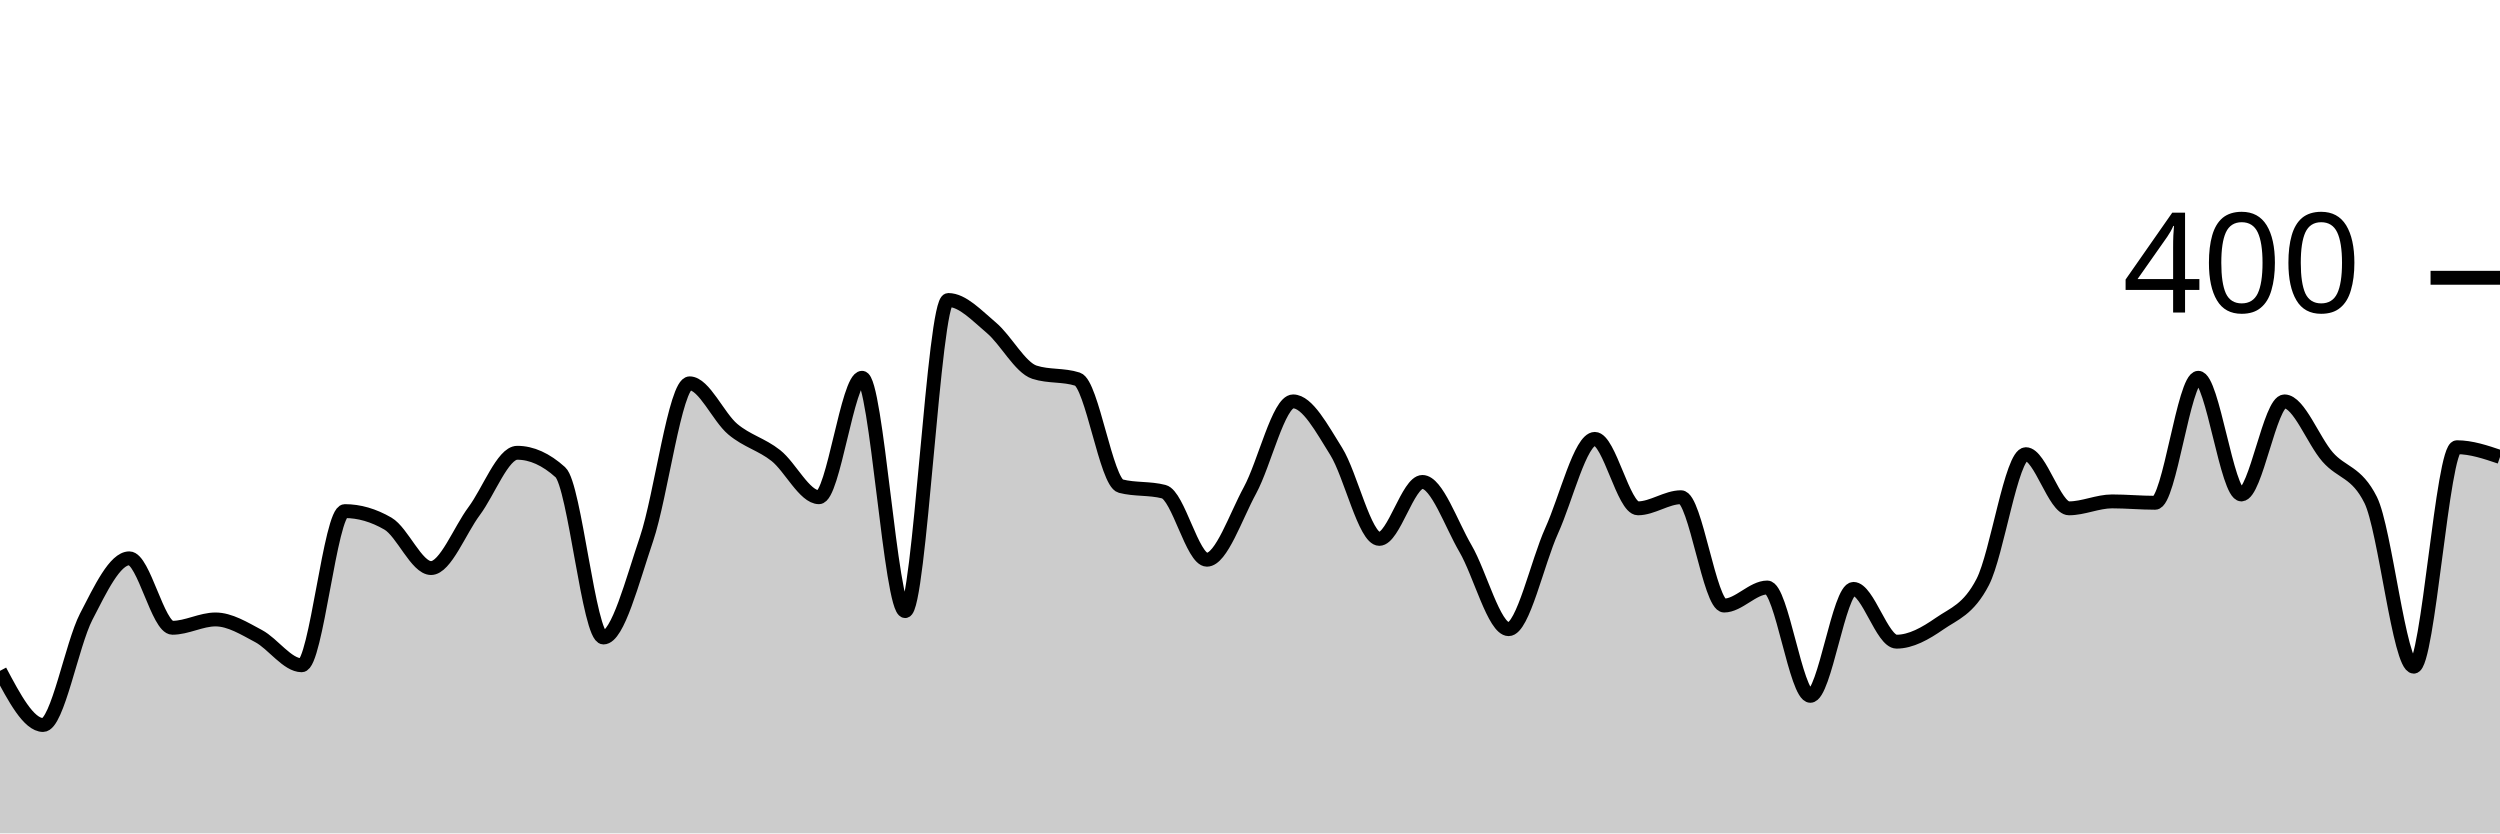
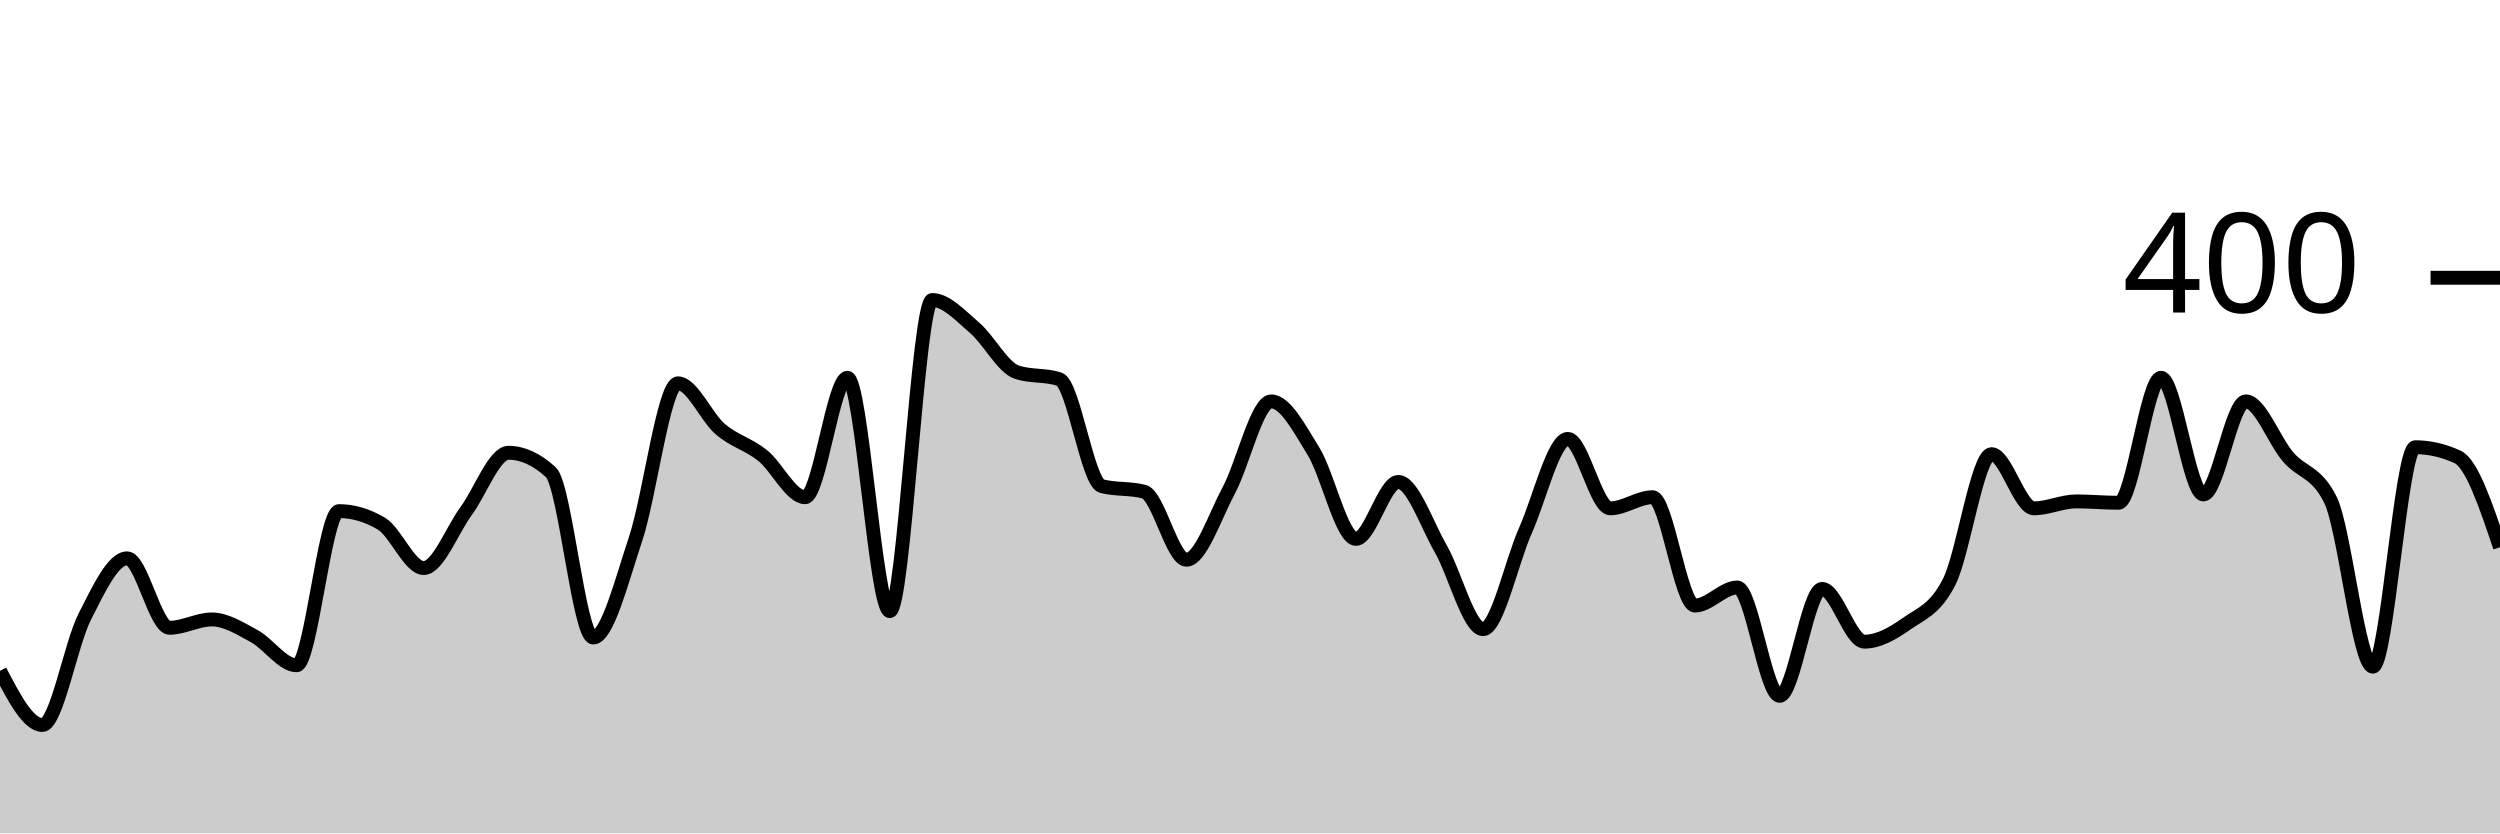
<svg xmlns="http://www.w3.org/2000/svg" viewBox="0 0 180 60">
  <g transform="translate(0,20)">
-     <path class="area" fill="rgba(0, 0, 0, 0.2)" d="M0,28.3C1.034,30.25,2.069,32.2,3.103,32.2C4.138,32.2,5.172,26.4,6.207,24.4C7.241,22.4,8.276,20.2,9.31,20.2C10.345,20.2,11.379,25.2,12.414,25.2C13.448,25.2,14.483,24.6,15.517,24.6C16.552,24.6,17.586,25.25,18.621,25.8C19.655,26.35,20.69,27.9,21.724,27.9C22.759,27.9,23.793,16.8,24.828,16.8C25.862,16.8,26.897,17.1,27.931,17.7C28.966,18.3,30,20.9,31.034,20.9C32.069,20.9,33.103,18.183,34.138,16.8C35.172,15.417,36.207,12.6,37.241,12.6C38.276,12.6,39.31,13.067,40.345,14C41.379,14.933,42.414,25.9,43.448,25.9C44.483,25.9,45.517,21.85,46.552,18.8C47.586,15.75,48.621,7.6,49.655,7.6C50.69,7.6,51.724,10.033,52.759,10.9C53.793,11.767,54.828,11.983,55.862,12.8C56.897,13.617,57.931,15.8,58.966,15.8C60,15.8,61.034,7.2,62.069,7.2C63.103,7.2,64.138,24,65.172,24C66.207,24,67.241,1.6,68.276,1.6C69.31,1.6,70.345,2.733,71.379,3.6C72.414,4.467,73.448,6.467,74.483,6.8C75.517,7.133,76.552,6.967,77.586,7.3C78.621,7.633,79.655,14.733,80.69,15C81.724,15.267,82.759,15.133,83.793,15.4C84.828,15.667,85.862,20.3,86.897,20.3C87.931,20.3,88.966,17.2,90,15.3C91.034,13.4,92.069,8.9,93.103,8.9C94.138,8.9,95.172,10.85,96.207,12.5C97.241,14.15,98.276,18.8,99.31,18.8C100.345,18.8,101.379,14.7,102.414,14.7C103.448,14.7,104.483,17.733,105.517,19.5C106.552,21.267,107.586,25.3,108.621,25.3C109.655,25.3,110.69,20.483,111.724,18.2C112.759,15.917,113.793,11.6,114.828,11.6C115.862,11.6,116.897,16.6,117.931,16.6C118.966,16.6,120,15.8,121.034,15.8C122.069,15.8,123.103,23.6,124.138,23.6C125.172,23.6,126.207,22.3,127.241,22.3C128.276,22.3,129.31,30.1,130.345,30.1C131.379,30.1,132.414,22.4,133.448,22.4C134.483,22.4,135.517,26.2,136.552,26.2C137.586,26.2,138.621,25.617,139.655,24.9C140.69,24.183,141.724,23.9,142.759,21.9C143.793,19.9,144.828,12.7,145.862,12.7C146.897,12.7,147.931,16.6,148.966,16.6C150,16.6,151.034,16.1,152.069,16.1C153.103,16.1,154.138,16.2,155.172,16.2C156.207,16.2,157.241,7.2,158.276,7.2C159.31,7.2,160.345,15.6,161.379,15.6C162.414,15.6,163.448,8.9,164.483,8.9C165.517,8.9,166.552,11.717,167.586,12.9C168.621,14.083,169.655,13.933,170.69,16C171.724,18.067,172.759,28,173.793,28C174.828,28,175.862,12.2,176.897,12.2C177.931,12.2,178.966,12.55,180,12.9L180,40C178.966,40,177.931,40,176.897,40C175.862,40,174.828,40,173.793,40C172.759,40,171.724,40,170.69,40C169.655,40,168.621,40,167.586,40C166.552,40,165.517,40,164.483,40C163.448,40,162.414,40,161.379,40C160.345,40,159.31,40,158.276,40C157.241,40,156.207,40,155.172,40C154.138,40,153.103,40,152.069,40C151.034,40,150,40,148.966,40C147.931,40,146.897,40,145.862,40C144.828,40,143.793,40,142.759,40C141.724,40,140.69,40,139.655,40C138.621,40,137.586,40,136.552,40C135.517,40,134.483,40,133.448,40C132.414,40,131.379,40,130.345,40C129.31,40,128.276,40,127.241,40C126.207,40,125.172,40,124.138,40C123.103,40,122.069,40,121.034,40C120,40,118.966,40,117.931,40C116.897,40,115.862,40,114.828,40C113.793,40,112.759,40,111.724,40C110.69,40,109.655,40,108.621,40C107.586,40,106.552,40,105.517,40C104.483,40,103.448,40,102.414,40C101.379,40,100.345,40,99.31,40C98.276,40,97.241,40,96.207,40C95.172,40,94.138,40,93.103,40C92.069,40,91.034,40,90,40C88.966,40,87.931,40,86.897,40C85.862,40,84.828,40,83.793,40C82.759,40,81.724,40,80.69,40C79.655,40,78.621,40,77.586,40C76.552,40,75.517,40,74.483,40C73.448,40,72.414,40,71.379,40C70.345,40,69.31,40,68.276,40C67.241,40,66.207,40,65.172,40C64.138,40,63.103,40,62.069,40C61.034,40,60,40,58.966,40C57.931,40,56.897,40,55.862,40C54.828,40,53.793,40,52.759,40C51.724,40,50.69,40,49.655,40C48.621,40,47.586,40,46.552,40C45.517,40,44.483,40,43.448,40C42.414,40,41.379,40,40.345,40C39.31,40,38.276,40,37.241,40C36.207,40,35.172,40,34.138,40C33.103,40,32.069,40,31.034,40C30,40,28.966,40,27.931,40C26.897,40,25.862,40,24.828,40C23.793,40,22.759,40,21.724,40C20.69,40,19.655,40,18.621,40C17.586,40,16.552,40,15.517,40C14.483,40,13.448,40,12.414,40C11.379,40,10.345,40,9.31,40C8.276,40,7.241,40,6.207,40C5.172,40,4.138,40,3.103,40C2.069,40,1.034,40,0,40Z" />
-     <path class="line" stroke="black" fill="none" d="M0,28.3C1.034,30.25,2.069,32.2,3.103,32.2C4.138,32.2,5.172,26.4,6.207,24.4C7.241,22.4,8.276,20.2,9.31,20.2C10.345,20.2,11.379,25.2,12.414,25.2C13.448,25.2,14.483,24.6,15.517,24.6C16.552,24.6,17.586,25.25,18.621,25.8C19.655,26.35,20.69,27.9,21.724,27.9C22.759,27.9,23.793,16.8,24.828,16.8C25.862,16.8,26.897,17.1,27.931,17.7C28.966,18.3,30,20.9,31.034,20.9C32.069,20.9,33.103,18.183,34.138,16.8C35.172,15.417,36.207,12.6,37.241,12.6C38.276,12.6,39.31,13.067,40.345,14C41.379,14.933,42.414,25.9,43.448,25.9C44.483,25.9,45.517,21.85,46.552,18.8C47.586,15.75,48.621,7.6,49.655,7.6C50.69,7.6,51.724,10.033,52.759,10.9C53.793,11.767,54.828,11.983,55.862,12.8C56.897,13.617,57.931,15.8,58.966,15.8C60,15.8,61.034,7.2,62.069,7.2C63.103,7.2,64.138,24,65.172,24C66.207,24,67.241,1.6,68.276,1.6C69.31,1.6,70.345,2.733,71.379,3.6C72.414,4.467,73.448,6.467,74.483,6.8C75.517,7.133,76.552,6.967,77.586,7.3C78.621,7.633,79.655,14.733,80.69,15C81.724,15.267,82.759,15.133,83.793,15.4C84.828,15.667,85.862,20.3,86.897,20.3C87.931,20.3,88.966,17.2,90,15.3C91.034,13.4,92.069,8.9,93.103,8.9C94.138,8.9,95.172,10.85,96.207,12.5C97.241,14.15,98.276,18.8,99.31,18.8C100.345,18.8,101.379,14.7,102.414,14.7C103.448,14.7,104.483,17.733,105.517,19.5C106.552,21.267,107.586,25.3,108.621,25.3C109.655,25.3,110.69,20.483,111.724,18.2C112.759,15.917,113.793,11.6,114.828,11.6C115.862,11.6,116.897,16.6,117.931,16.6C118.966,16.6,120,15.8,121.034,15.8C122.069,15.8,123.103,23.6,124.138,23.6C125.172,23.6,126.207,22.3,127.241,22.3C128.276,22.3,129.31,30.1,130.345,30.1C131.379,30.1,132.414,22.4,133.448,22.4C134.483,22.4,135.517,26.2,136.552,26.2C137.586,26.2,138.621,25.617,139.655,24.9C140.69,24.183,141.724,23.9,142.759,21.9C143.793,19.9,144.828,12.7,145.862,12.7C146.897,12.7,147.931,16.6,148.966,16.6C150,16.6,151.034,16.1,152.069,16.1C153.103,16.1,154.138,16.2,155.172,16.2C156.207,16.2,157.241,7.2,158.276,7.2C159.31,7.2,160.345,15.6,161.379,15.6C162.414,15.6,163.448,8.9,164.483,8.9C165.517,8.9,166.552,11.717,167.586,12.9C168.621,14.083,169.655,13.933,170.69,16C171.724,18.067,172.759,28,173.793,28C174.828,28,175.862,12.2,176.897,12.2C177.931,12.2,178.966,12.55,180,12.9" />
+     <path class="area" fill="rgba(0, 0, 0, 0.2)" d="M0,28.3C1.017,30.25,2.034,32.2,3.051,32.2C4.068,32.2,5.085,26.4,6.102,24.4C7.119,22.4,8.136,20.2,9.153,20.2C10.169,20.2,11.186,25.2,12.203,25.2C13.22,25.2,14.237,24.6,15.254,24.6C16.271,24.6,17.288,25.25,18.305,25.8C19.322,26.35,20.339,27.9,21.356,27.9C22.373,27.9,23.39,16.8,24.407,16.8C25.424,16.8,26.441,17.1,27.458,17.7C28.475,18.3,29.492,20.9,30.508,20.9C31.525,20.9,32.542,18.183,33.559,16.8C34.576,15.417,35.593,12.6,36.61,12.6C37.627,12.6,38.644,13.067,39.661,14C40.678,14.933,41.695,25.9,42.712,25.9C43.729,25.9,44.746,21.85,45.763,18.8C46.78,15.75,47.797,7.6,48.814,7.6C49.831,7.6,50.847,10.033,51.864,10.9C52.881,11.767,53.898,11.983,54.915,12.8C55.932,13.617,56.949,15.8,57.966,15.8C58.983,15.8,60,7.2,61.017,7.2C62.034,7.2,63.051,24,64.068,24C65.085,24,66.102,1.6,67.119,1.6C68.136,1.6,69.153,2.733,70.169,3.6C71.186,4.467,72.203,6.467,73.22,6.8C74.237,7.133,75.254,6.967,76.271,7.3C77.288,7.633,78.305,14.733,79.322,15C80.339,15.267,81.356,15.133,82.373,15.4C83.39,15.667,84.407,20.3,85.424,20.3C86.441,20.3,87.458,17.2,88.475,15.3C89.492,13.4,90.508,8.9,91.525,8.9C92.542,8.9,93.559,10.85,94.576,12.5C95.593,14.15,96.61,18.8,97.627,18.8C98.644,18.8,99.661,14.7,100.678,14.7C101.695,14.7,102.712,17.733,103.729,19.5C104.746,21.267,105.763,25.3,106.78,25.3C107.797,25.3,108.814,20.483,109.831,18.2C110.847,15.917,111.864,11.6,112.881,11.6C113.898,11.6,114.915,16.6,115.932,16.6C116.949,16.6,117.966,15.8,118.983,15.8C120,15.8,121.017,23.6,122.034,23.6C123.051,23.6,124.068,22.3,125.085,22.3C126.102,22.3,127.119,30.1,128.136,30.1C129.153,30.1,130.169,22.4,131.186,22.4C132.203,22.4,133.22,26.2,134.237,26.2C135.254,26.2,136.271,25.617,137.288,24.9C138.305,24.183,139.322,23.9,140.339,21.9C141.356,19.9,142.373,12.7,143.39,12.7C144.407,12.7,145.424,16.6,146.441,16.6C147.458,16.6,148.475,16.1,149.492,16.1C150.508,16.1,151.525,16.2,152.542,16.2C153.559,16.2,154.576,7.2,155.593,7.2C156.61,7.2,157.627,15.6,158.644,15.6C159.661,15.6,160.678,8.9,161.695,8.9C162.712,8.9,163.729,11.717,164.746,12.9C165.763,14.083,166.78,13.933,167.797,16C168.814,18.067,169.831,28,170.847,28C171.864,28,172.881,12.2,173.898,12.2C174.915,12.2,175.932,12.433,176.949,12.9C177.966,13.367,178.983,16.383,180,19.4L180,40C178.983,40,177.966,40,176.949,40C175.932,40,174.915,40,173.898,40C172.881,40,171.864,40,170.847,40C169.831,40,168.814,40,167.797,40C166.78,40,165.763,40,164.746,40C163.729,40,162.712,40,161.695,40C160.678,40,159.661,40,158.644,40C157.627,40,156.61,40,155.593,40C154.576,40,153.559,40,152.542,40C151.525,40,150.508,40,149.492,40C148.475,40,147.458,40,146.441,40C145.424,40,144.407,40,143.39,40C142.373,40,141.356,40,140.339,40C139.322,40,138.305,40,137.288,40C136.271,40,135.254,40,134.237,40C133.22,40,132.203,40,131.186,40C130.169,40,129.153,40,128.136,40C127.119,40,126.102,40,125.085,40C124.068,40,123.051,40,122.034,40C121.017,40,120,40,118.983,40C117.966,40,116.949,40,115.932,40C114.915,40,113.898,40,112.881,40C111.864,40,110.847,40,109.831,40C108.814,40,107.797,40,106.78,40C105.763,40,104.746,40,103.729,40C102.712,40,101.695,40,100.678,40C99.661,40,98.644,40,97.627,40C96.61,40,95.593,40,94.576,40C93.559,40,92.542,40,91.525,40C90.508,40,89.492,40,88.475,40C87.458,40,86.441,40,85.424,40C84.407,40,83.39,40,82.373,40C81.356,40,80.339,40,79.322,40C78.305,40,77.288,40,76.271,40C75.254,40,74.237,40,73.22,40C72.203,40,71.186,40,70.169,40C69.153,40,68.136,40,67.119,40C66.102,40,65.085,40,64.068,40C63.051,40,62.034,40,61.017,40C60,40,58.983,40,57.966,40C56.949,40,55.932,40,54.915,40C53.898,40,52.881,40,51.864,40C50.847,40,49.831,40,48.814,40C47.797,40,46.78,40,45.763,40C44.746,40,43.729,40,42.712,40C41.695,40,40.678,40,39.661,40C38.644,40,37.627,40,36.61,40C35.593,40,34.576,40,33.559,40C32.542,40,31.525,40,30.508,40C29.492,40,28.475,40,27.458,40C26.441,40,25.424,40,24.407,40C23.39,40,22.373,40,21.356,40C20.339,40,19.322,40,18.305,40C17.288,40,16.271,40,15.254,40C14.237,40,13.22,40,12.203,40C11.186,40,10.169,40,9.153,40C8.136,40,7.119,40,6.102,40C5.085,40,4.068,40,3.051,40C2.034,40,1.017,40,0,40Z" />
+     <path class="line" stroke="black" fill="none" d="M0,28.3C1.017,30.25,2.034,32.2,3.051,32.2C4.068,32.2,5.085,26.4,6.102,24.4C7.119,22.4,8.136,20.2,9.153,20.2C10.169,20.2,11.186,25.2,12.203,25.2C13.22,25.2,14.237,24.6,15.254,24.6C16.271,24.6,17.288,25.25,18.305,25.8C19.322,26.35,20.339,27.9,21.356,27.9C22.373,27.9,23.39,16.8,24.407,16.8C25.424,16.8,26.441,17.1,27.458,17.7C28.475,18.3,29.492,20.9,30.508,20.9C31.525,20.9,32.542,18.183,33.559,16.8C34.576,15.417,35.593,12.6,36.61,12.6C37.627,12.6,38.644,13.067,39.661,14C40.678,14.933,41.695,25.9,42.712,25.9C43.729,25.9,44.746,21.85,45.763,18.8C46.78,15.75,47.797,7.6,48.814,7.6C49.831,7.6,50.847,10.033,51.864,10.9C52.881,11.767,53.898,11.983,54.915,12.8C55.932,13.617,56.949,15.8,57.966,15.8C58.983,15.8,60,7.2,61.017,7.2C62.034,7.2,63.051,24,64.068,24C65.085,24,66.102,1.6,67.119,1.6C68.136,1.6,69.153,2.733,70.169,3.6C71.186,4.467,72.203,6.467,73.22,6.8C74.237,7.133,75.254,6.967,76.271,7.3C77.288,7.633,78.305,14.733,79.322,15C80.339,15.267,81.356,15.133,82.373,15.4C83.39,15.667,84.407,20.3,85.424,20.3C86.441,20.3,87.458,17.2,88.475,15.3C89.492,13.4,90.508,8.9,91.525,8.9C92.542,8.9,93.559,10.85,94.576,12.5C95.593,14.15,96.61,18.8,97.627,18.8C98.644,18.8,99.661,14.7,100.678,14.7C101.695,14.7,102.712,17.733,103.729,19.5C104.746,21.267,105.763,25.3,106.78,25.3C107.797,25.3,108.814,20.483,109.831,18.2C110.847,15.917,111.864,11.6,112.881,11.6C113.898,11.6,114.915,16.6,115.932,16.6C116.949,16.6,117.966,15.8,118.983,15.8C120,15.8,121.017,23.6,122.034,23.6C123.051,23.6,124.068,22.3,125.085,22.3C126.102,22.3,127.119,30.1,128.136,30.1C129.153,30.1,130.169,22.4,131.186,22.4C132.203,22.4,133.22,26.2,134.237,26.2C135.254,26.2,136.271,25.617,137.288,24.9C138.305,24.183,139.322,23.9,140.339,21.9C141.356,19.9,142.373,12.7,143.39,12.7C144.407,12.7,145.424,16.6,146.441,16.6C147.458,16.6,148.475,16.1,149.492,16.1C150.508,16.1,151.525,16.2,152.542,16.2C153.559,16.2,154.576,7.2,155.593,7.2C156.61,7.2,157.627,15.6,158.644,15.6C159.661,15.6,160.678,8.9,161.695,8.9C162.712,8.9,163.729,11.717,164.746,12.9C165.763,14.083,166.78,13.933,167.797,16C168.814,18.067,169.831,28,170.847,28C171.864,28,172.881,12.2,173.898,12.2C174.915,12.2,175.932,12.433,176.949,12.9C177.966,13.367,178.983,16.383,180,19.4" />
    <path class="axis-ceiling" stroke-width="1" stroke="black" fill="none" d="M175,0L180,0" />
    <text class="axis-ceiling-label" font-family="sans-serif" text-anchor="end" font-size="10px" x="170" y="2.5">400</text>
  </g>
</svg>
